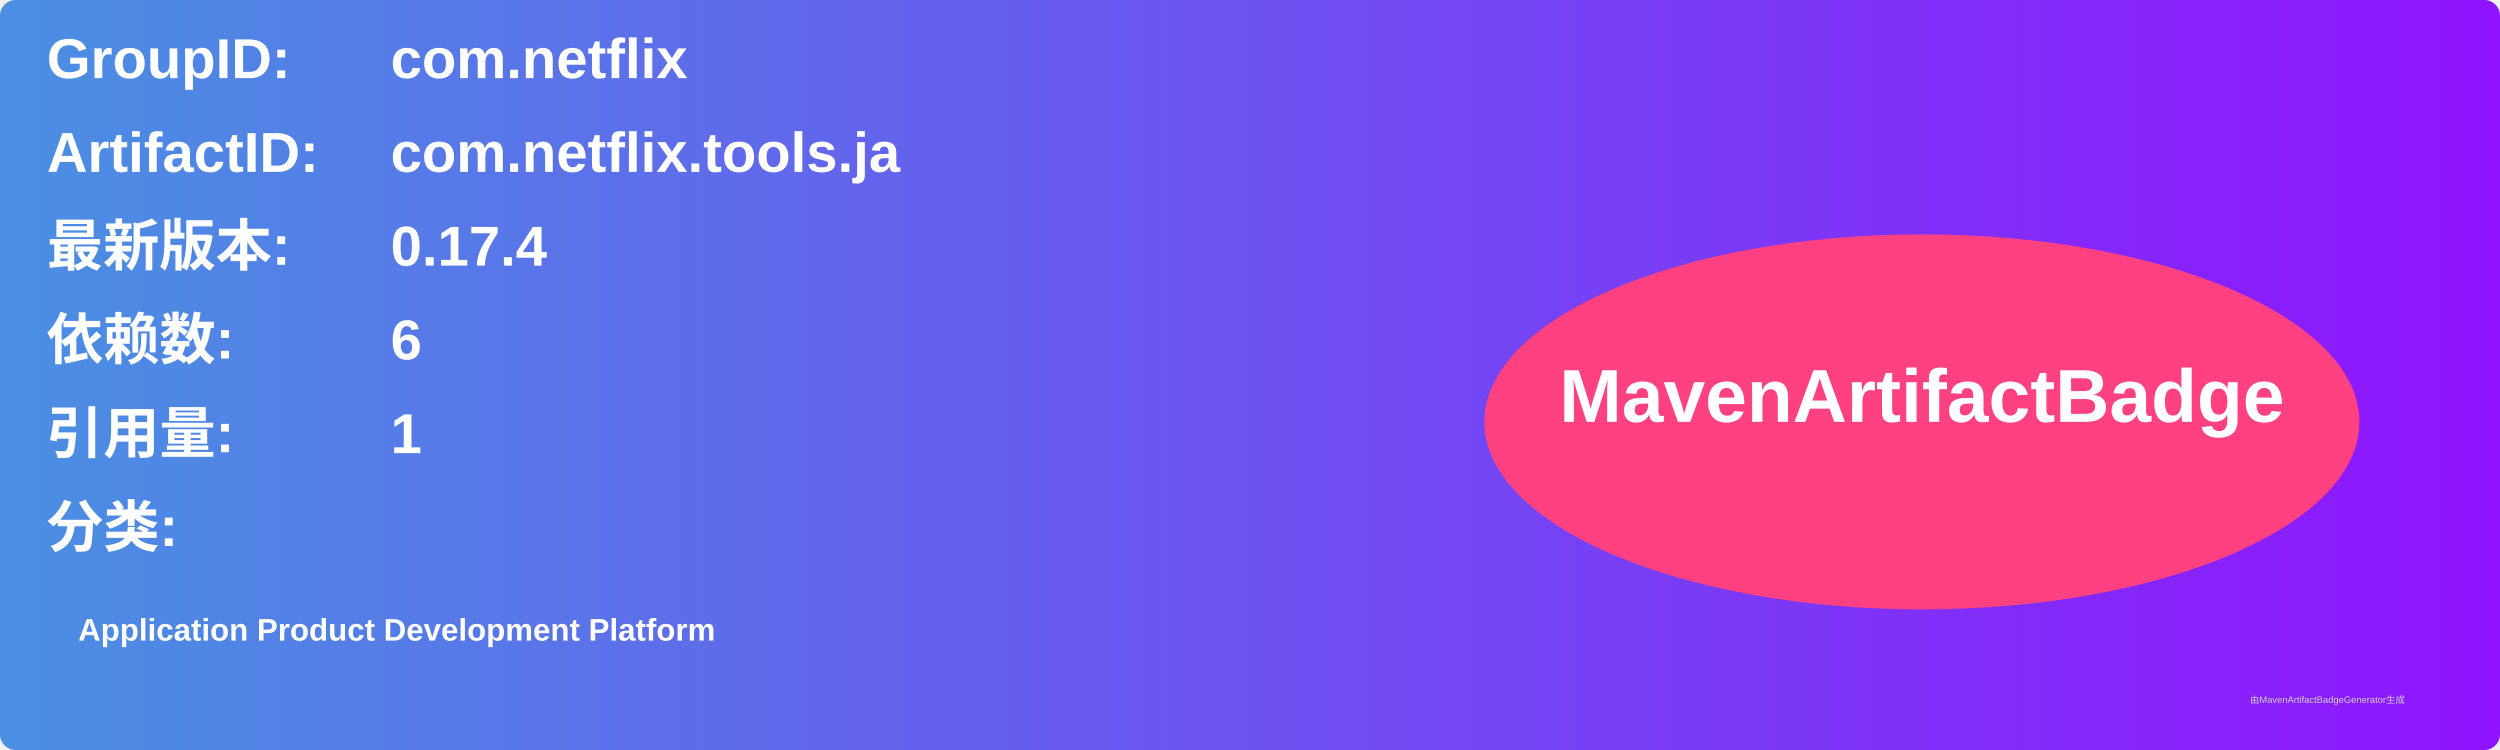
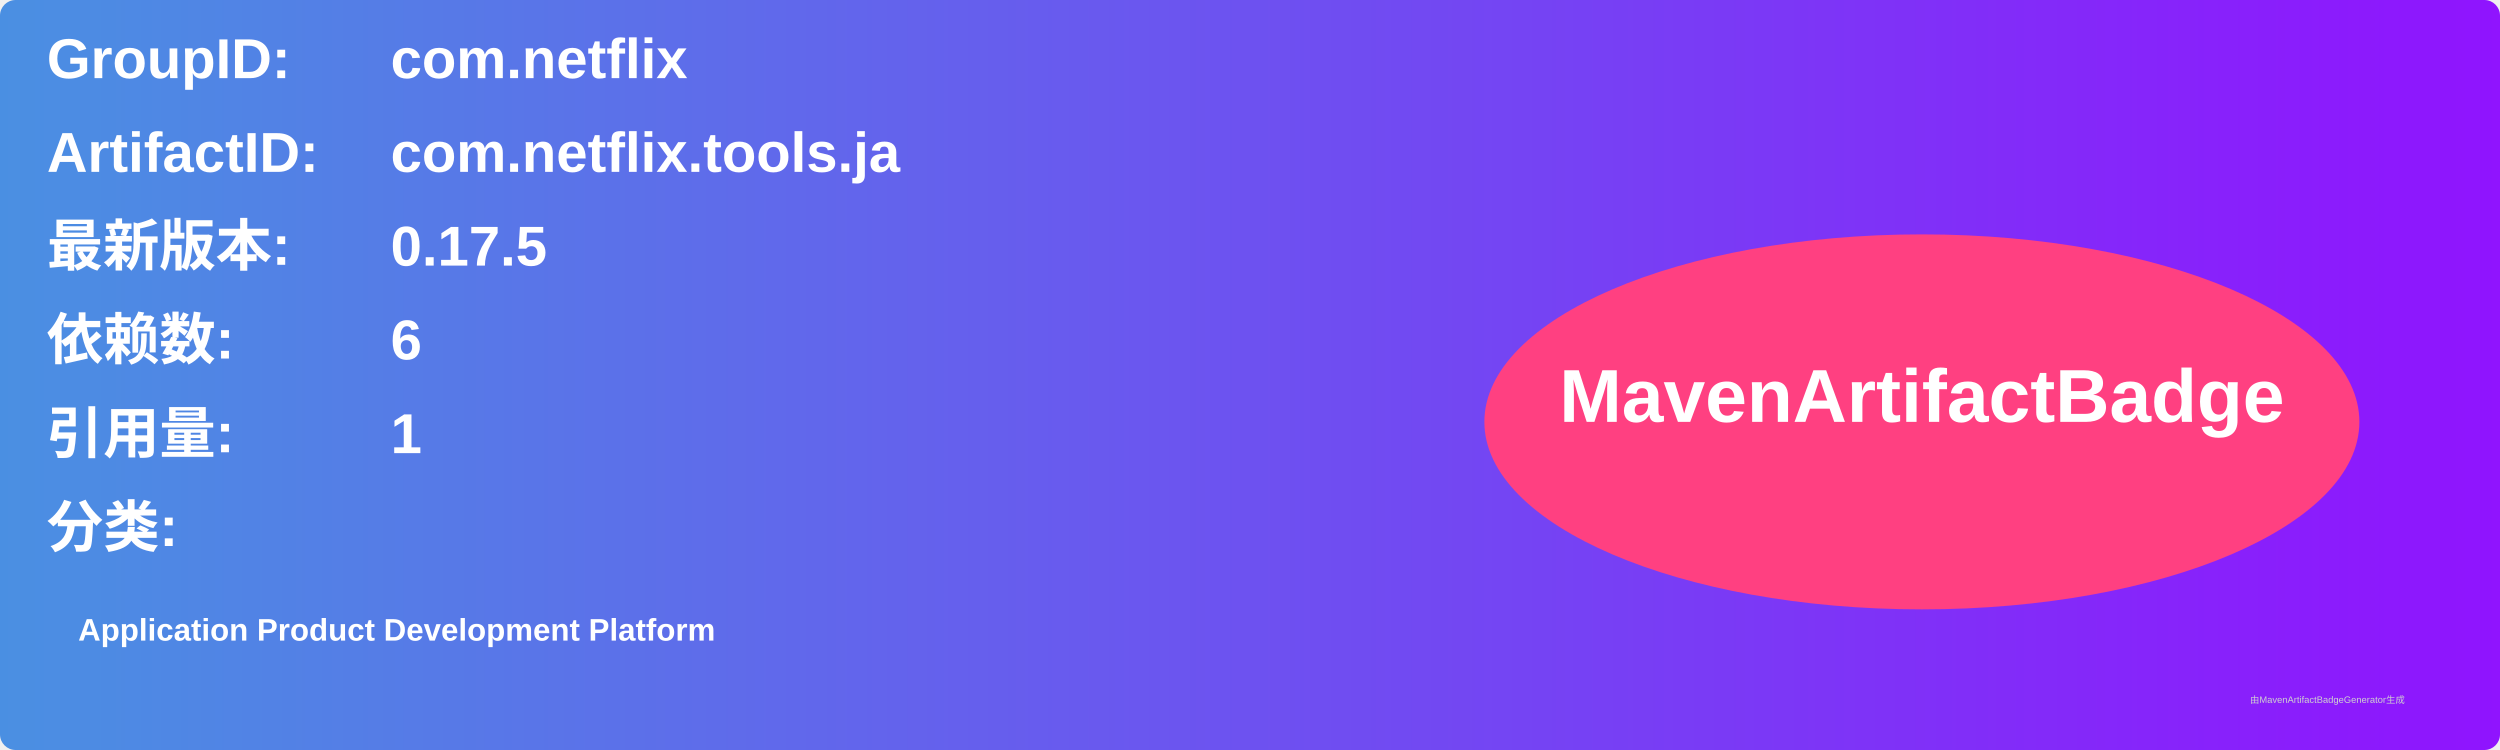
<svg xmlns="http://www.w3.org/2000/svg" width="800" height="240" viewBox="0 0 800 240">
  <linearGradient id="grad" x1="0%" y1="0%" x2="100%" y2="0%">
    <stop offset="0%" stop-color="#4a90e2" />
    <stop offset="100%" stop-color="#9013fe" />
  </linearGradient>
  <rect width="100%" height="100%" rx="5" ry="5" fill="url(#grad)" />
  <g transform="translate(15, 15)">
    <text x="0" y="10" font-family="Arial" font-size="18" fill="white" font-weight="bold" width="260">GroupID:</text>
    <text x="110" y="10" font-family="Arial" font-size="18" fill="white" font-weight="bold" width="460">com.netflix</text>
    <text x="0" y="40" font-family="Arial" font-size="18" fill="white" font-weight="bold" width="260">ArtifactID:</text>
    <text x="110" y="40" font-family="Arial" font-size="18" fill="white" font-weight="bold" width="460">com.netflix.tools.ja</text>
    <text x="0" y="70" font-family="Arial" font-size="18" fill="white" font-weight="bold">最新版本:</text>
    <text x="110" y="70" font-family="Arial" font-size="18" fill="white" font-weight="bold">
-       <tspan font-weight="bold">0.17.4</tspan>
+       <tspan font-weight="bold">0.17.5</tspan>
    </text>
    <text x="0" y="100" font-family="Arial" font-size="18" fill="white" font-weight="bold">依赖数: </text>
    <text x="110" y="100" font-family="Arial" font-size="18" fill="white">
      <tspan font-weight="bold">6</tspan>
    </text>
    <text x="0" y="130" font-family="Arial" font-size="18" fill="white" font-weight="bold">引用量: </text>
    <text x="110" y="130" font-family="Arial" font-size="18" fill="white">
      <tspan font-weight="bold">1</tspan>
    </text>
    <text x="0" y="160" font-family="Arial" font-size="18" fill="white" font-weight="bold">分类:</text>
    <text x="10" y="190" font-family="Arial" font-size="10" fill="white">
      <tspan font-weight="bold">Application Product Development Platform</tspan>
    </text>
    <ellipse cx="600" cy="120" rx="140" ry="60" fill="#ff4081" />
    <text x="600" y="120" text-anchor="middle" font-family="Arial" font-size="24" fill="white" font-weight="bold">MavenArtifactBadge</text>
  </g>
  <text x="720" y="225" font-family="Arial" font-size="3" fill="#d0d0d0">由MavenArtifactBadgeGenerator生成</text>
</svg>
